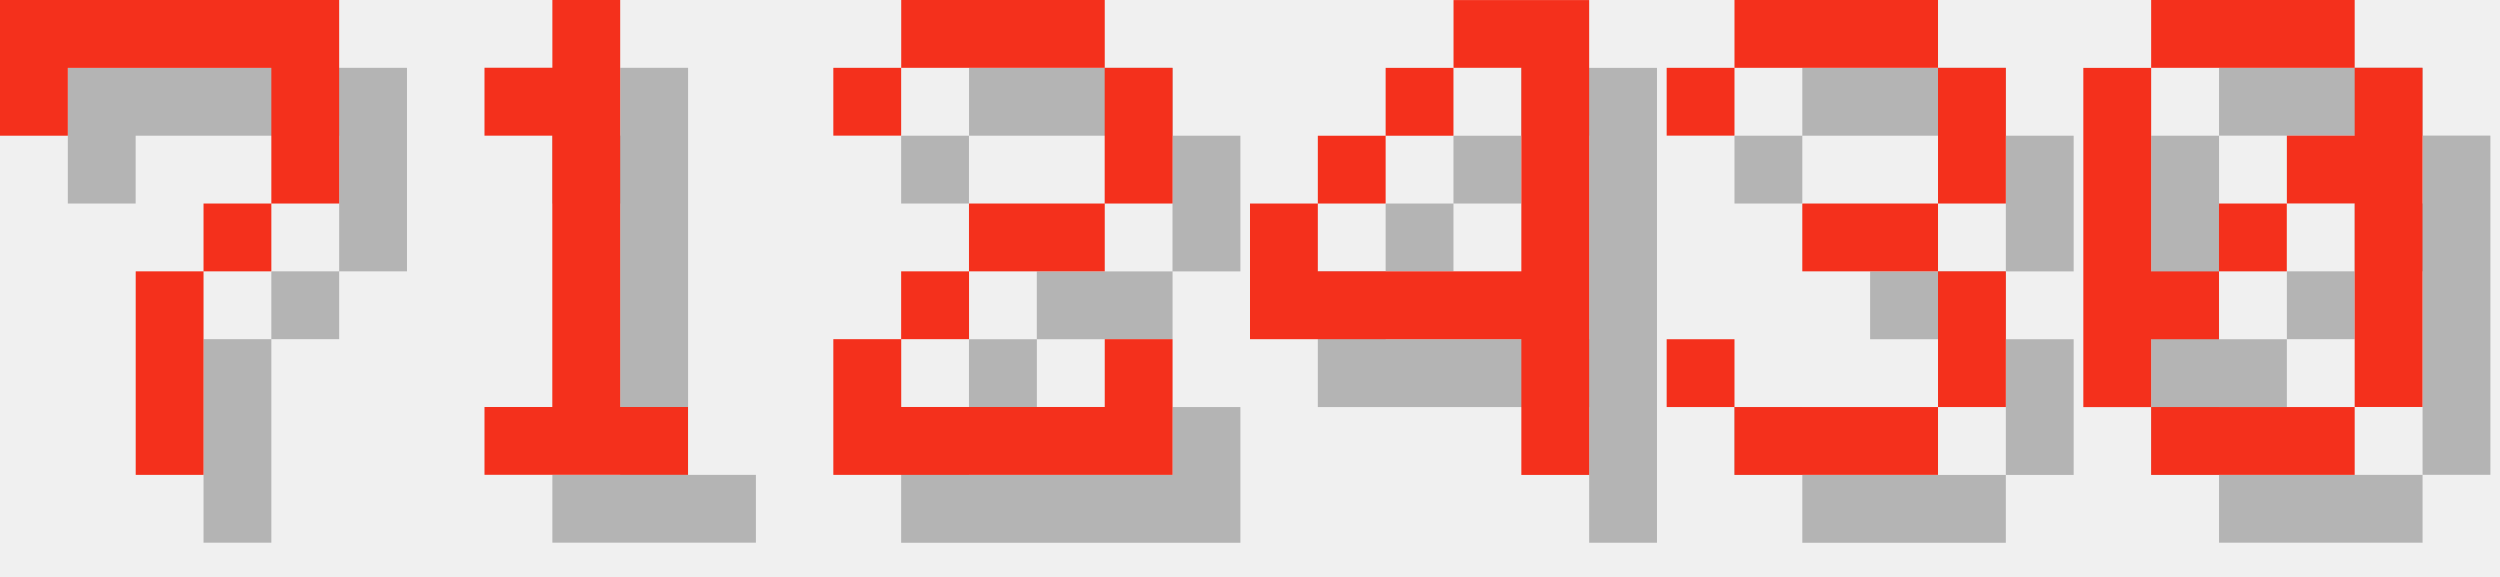
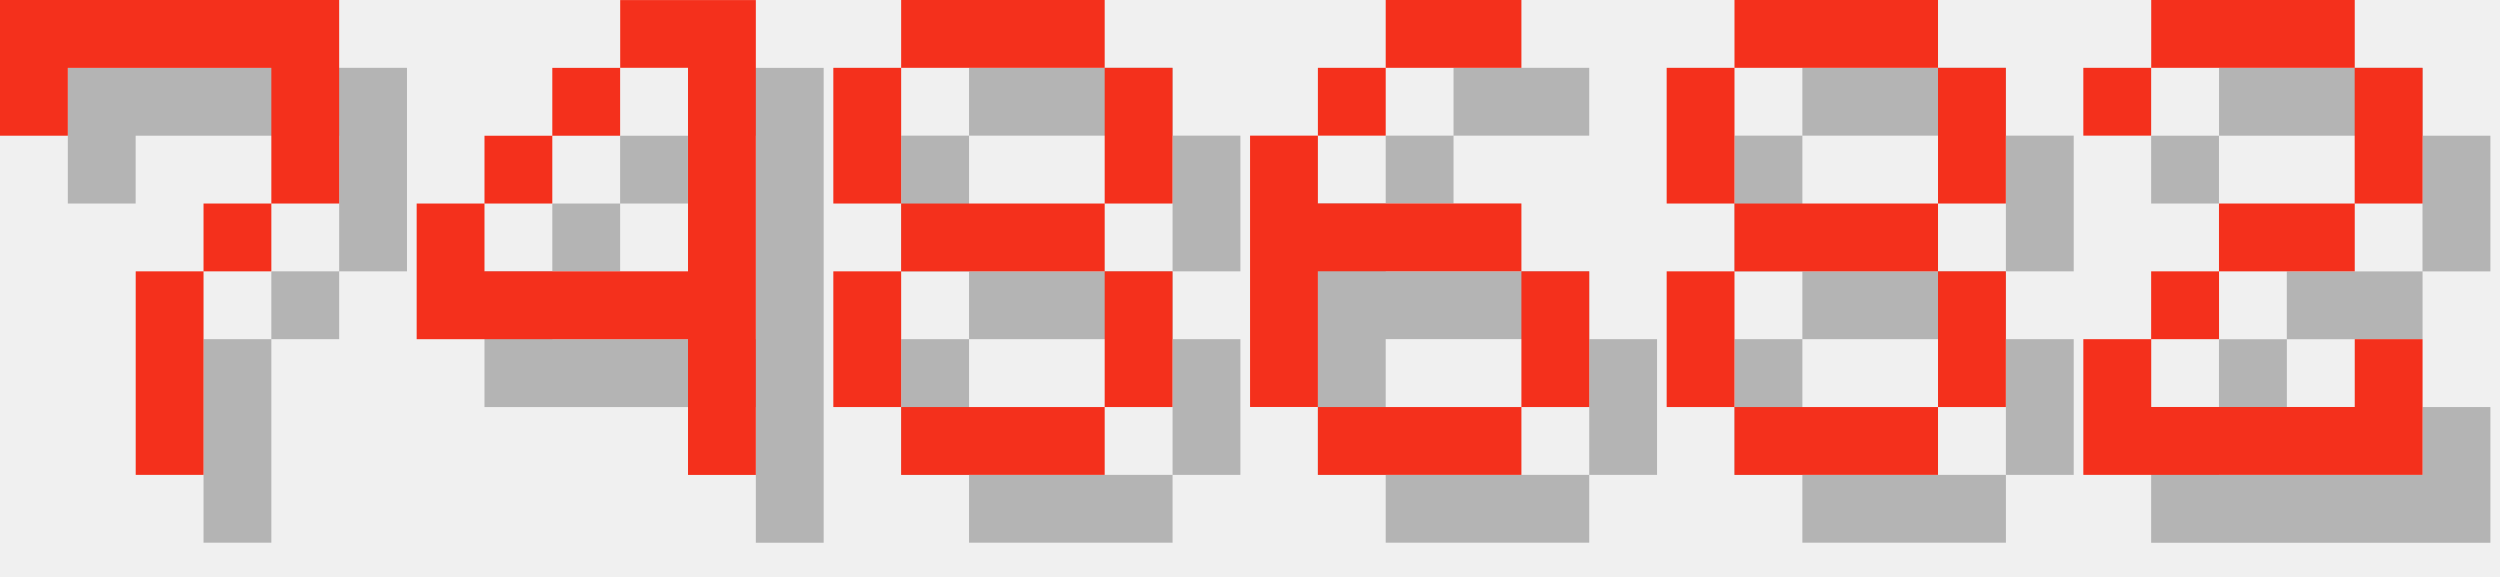
<svg xmlns="http://www.w3.org/2000/svg" version="1.1" width="156.0" height="36">
  <style>
        .text-foreground {
            fill: #F4301C;
        }
        .text-shadow {
            fill: #000000;
            fill-opacity: 0.25;
        }
    </style>
  <g class="digit" id="digit_7" transform="translate(0.0, 0), scale(4)">
    <path id="digit_7_shadow" class="text-shadow" d="m1.058 1.058 2e-6 2.117h1.058v-1.058h3.175v1.058l2e-7 1.058h-1.058v1.058h-1.058l4e-7 3.175 1.058 1e-7v-3.175h1.058v-1.058h1.058l5e-7 -1.058v-2.117z" fill-opacity=".5" style="paint-order:stroke fill markers" />
    <path id="digit_7_fg" class="text-foreground" d="m0 0 2e-6 2.117h1.058v-1.058h3.175v1.058l2e-7 1.058h-1.058v1.058h-1.058l4e-7 3.175 1.058 1e-7v-3.175h1.058v-1.058h1.058l5e-7 -1.058v-2.117z" fill="#fff" style="paint-order:stroke fill markers" />
  </g>
-   <g class="digit" id="digit_1" transform="translate(26.0, 0), scale(4)">
-     <path id="digit_1_shadow" class="text-shadow" d="m2.117 2.117v1.058h1.058v4.233h-1.058v1.058h3.175v-1.058h-1.058v-6.35h-1.058v1.058h-1.058z" fill-opacity=".5" style="paint-order:stroke fill markers" />
-     <path id="digit_1_fg" class="text-foreground" d="m1.058 1.058v1.058h1.058v4.233h-1.058v1.058h3.175v-1.058h-1.058v-6.35h-1.058v1.058h-1.058z" fill="#fff" style="paint-order:stroke fill markers" />
+   <g class="digit" id="digit_4" transform="translate(26.0, 0), scale(4)">
+     <path id="digit_4_shadow" class="text-shadow" d="m4.233 1.058v1.058h1.058v3.175h-3.175v-1.058h-1.058v2.117h4.233v2.117h1.058v-7.408h-2.117zm-2.117 3.175h1.058v-1.058h-1.058v1.058zm1.058-1.058h1.058v-1.058h-1.058v1.058z" fill-opacity=".5" style="paint-order:stroke fill markers" />
+     <path id="digit_4_fg" class="text-foreground" d="m3.175 0v1.058h1.058v3.175h-3.175v-1.058h-1.058v2.117h4.233v2.117h1.058v-7.408h-2.117zm-2.117 3.175h1.058v-1.058h-1.058v1.058zm1.058-1.058h1.058v-1.058h-1.058v1.058z" fill="#fff" style="paint-order:stroke fill markers" />
  </g>
-   <g class="digit" id="digit_2" transform="translate(52.0, 0), scale(4)">
+   <g class="digit" id="digit_8" transform="translate(52.0, 0), scale(4)">
+     <path id="digit_8_shadow" class="text-shadow" d="m2.117 1.058v1.058h3.175v-1.058h-3.175zm3.175 1.058v2.117h1.058v-2.117h-1.058zm0 2.117h-3.175v1.058h3.175v-1.058zm0 1.058v2.117h1.058v-2.117h-1.058zm0 2.117h-3.175v1.058h3.175v-1.058zm-3.175 0v-2.117h-1.058v2.117h1.058zm0-3.175v-2.117h-1.058v2.117h1.058z" fill-opacity=".5" style="paint-order:stroke fill markers" />
+     <path id="digit_8_fg" class="text-foreground" d="m1.058 0v1.058h3.175v-1.058h-3.175zm3.175 1.058v2.117h1.058v-2.117h-1.058zm0 2.117h-3.175v1.058h3.175v-1.058zm0 1.058v2.117h1.058v-2.117h-1.058zm0 2.117h-3.175v1.058h3.175v-1.058zm-3.175 0v-2.117h-1.058v2.117h1.058zm0-3.175v-2.117h-1.058v2.117h1.058z" fill="#fff" style="paint-order:stroke fill markers" />
+   </g>
+   <g class="digit" id="digit_6" transform="translate(78.0, 0), scale(4)">
+     <path id="digit_6_shadow" class="text-shadow" d="m3.175 1.058v1.058h2.117v-1.058h-2.117zm0 1.058h-1.058v1.058h1.058v-1.058zm-1.058 1.058h-1.058v4.233h1.058v-2.117h3.175v-1.058h-3.175v-1.058zm3.175 2.117v2.117h1.058v-2.117h-1.058zm0 2.117h-3.175v1.058h3.175v-1.058z" fill-opacity=".5" style="paint-order:stroke fill markers" />
+     <path id="digit_6_fg" class="text-foreground" d="m2.117 0v1.058h2.117v-1.058h-2.117zm0 1.058h-1.058v1.058h1.058v-1.058zm-1.058 1.058h-1.058v4.233h1.058v-2.117h3.175v-1.058h-3.175v-1.058zm3.175 2.117v2.117h1.058v-2.117h-1.058zm0 2.117h-3.175v1.058h3.175v-1.058z" fill="#fff" style="paint-order:stroke fill markers" />
+   </g>
+   <g class="digit" id="digit_8" transform="translate(104.0, 0), scale(4)">
+     <path id="digit_8_shadow" class="text-shadow" d="m2.117 1.058v1.058h3.175v-1.058h-3.175zm3.175 1.058v2.117h1.058v-2.117h-1.058zm0 2.117h-3.175v1.058h3.175v-1.058zm0 1.058v2.117h1.058v-2.117h-1.058zm0 2.117h-3.175v1.058h3.175v-1.058zm-3.175 0v-2.117h-1.058v2.117h1.058zm0-3.175v-2.117h-1.058v2.117h1.058z" fill-opacity=".5" style="paint-order:stroke fill markers" />
+     <path id="digit_8_fg" class="text-foreground" d="m1.058 0v1.058h3.175v-1.058h-3.175zm3.175 1.058v2.117h1.058v-2.117h-1.058zm0 2.117h-3.175v1.058h3.175v-1.058zm0 1.058v2.117h1.058v-2.117h-1.058zm0 2.117h-3.175v1.058h3.175v-1.058zm-3.175 0v-2.117h-1.058v2.117h1.058zm0-3.175v-2.117h-1.058v2.117h1.058z" fill="#fff" style="paint-order:stroke fill markers" />
+   </g>
+   <g class="digit" id="digit_2" transform="translate(130.0, 0), scale(4)">
    <path id="digit_2_shadow" class="text-shadow" d="m1.058 2.117v1.058h1.058v-1.058h3.175v2.117h-2.117v1.058h-1.058v1.058h-1.058v2.117h5.292v-2.117h-1.058v1.058h-3.175v-1.058h1.058v-1.058h2.117v-1.058h1.058v-2.117h-1.058v-1.058h-3.175v1.058h-1.058z" fill-opacity=".5" style="paint-order:stroke fill markers" />
    <path id="digit_2_fg" class="text-foreground" d="m0 1.058v1.058h1.058v-1.058h3.175v2.117h-2.117v1.058h-1.058v1.058h-1.058v2.117h5.292v-2.117h-1.058v1.058h-3.175v-1.058h1.058v-1.058h2.117v-1.058h1.058v-2.117h-1.058v-1.058h-3.175v1.058h-1.058z" fill="#fff" style="paint-order:stroke fill markers" />
  </g>
-   <g class="digit" id="digit_4" transform="translate(78.0, 0), scale(4)">
-     <path id="digit_4_shadow" class="text-shadow" d="m4.233 1.058v1.058h1.058v3.175h-3.175v-1.058h-1.058v2.117h4.233v2.117h1.058v-7.408h-2.117zm-2.117 3.175h1.058v-1.058h-1.058v1.058zm1.058-1.058h1.058v-1.058h-1.058v1.058z" fill-opacity=".5" style="paint-order:stroke fill markers" />
-     <path id="digit_4_fg" class="text-foreground" d="m3.175 0v1.058h1.058v3.175h-3.175v-1.058h-1.058v2.117h4.233v2.117h1.058v-7.408h-2.117zm-2.117 3.175h1.058v-1.058h-1.058v1.058zm1.058-1.058h1.058v-1.058h-1.058v1.058z" fill="#fff" style="paint-order:stroke fill markers" />
-   </g>
-   <g class="digit" id="digit_3" transform="translate(104.0, 0), scale(4)">
-     <path id="digit_3_shadow" class="text-shadow" d="m1.058 2.117v1.058h1.058v-1.058h3.175v2.117h-2.117v1.058h2.117v2.117h-3.175v-1.058h-1.058v1.058h1.058v1.058h3.175v-1.058h1.058v-2.117h-1.058v-1.058h1.058v-2.117h-1.058v-1.058h-3.175v1.058h-1.058z" fill-opacity=".5" style="paint-order:stroke fill markers" />
-     <path id="digit_3_fg" class="text-foreground" d="m0 1.058v1.058h1.058v-1.058h3.175v2.117h-2.117v1.058h2.117v2.117h-3.175v-1.058h-1.058v1.058h1.058v1.058h3.175v-1.058h1.058v-2.117h-1.058v-1.058h1.058v-2.117h-1.058v-1.058h-3.175v1.058h-1.058z" fill="#fff" style="paint-order:stroke fill markers" />
-   </g>
-   <g class="digit" id="digit_0" transform="translate(130.0, 0), scale(4)">
-     <path id="digit_0_shadow" class="text-shadow" d="m2.117 1.058v1.058h3.175v-1.058h-3.175zm3.175 1.058v1.058h-1.058v1.058h1.058v3.175h1.058v-5.292h-1.058zm0 5.292h-3.175v1.058h3.175v-1.058zm-3.175 0v-1.058h1.058v-1.058h-1.058v-3.175h-1.058v5.292h1.058zm1.058-2.117h1.058v-1.058h-1.058v1.058z" fill-opacity=".5" style="paint-order:stroke fill markers" />
-     <path id="digit_0_fg" class="text-foreground" d="m1.058 0v1.058h3.175v-1.058h-3.175zm3.175 1.058v1.058h-1.058v1.058h1.058v3.175h1.058v-5.292h-1.058zm0 5.292h-3.175v1.058h3.175v-1.058zm-3.175 0v-1.058h1.058v-1.058h-1.058v-3.175h-1.058v5.292h1.058zm1.058-2.117h1.058v-1.058h-1.058v1.058z" fill="#fff" style="paint-order:stroke fill markers" />
-   </g>
</svg>
